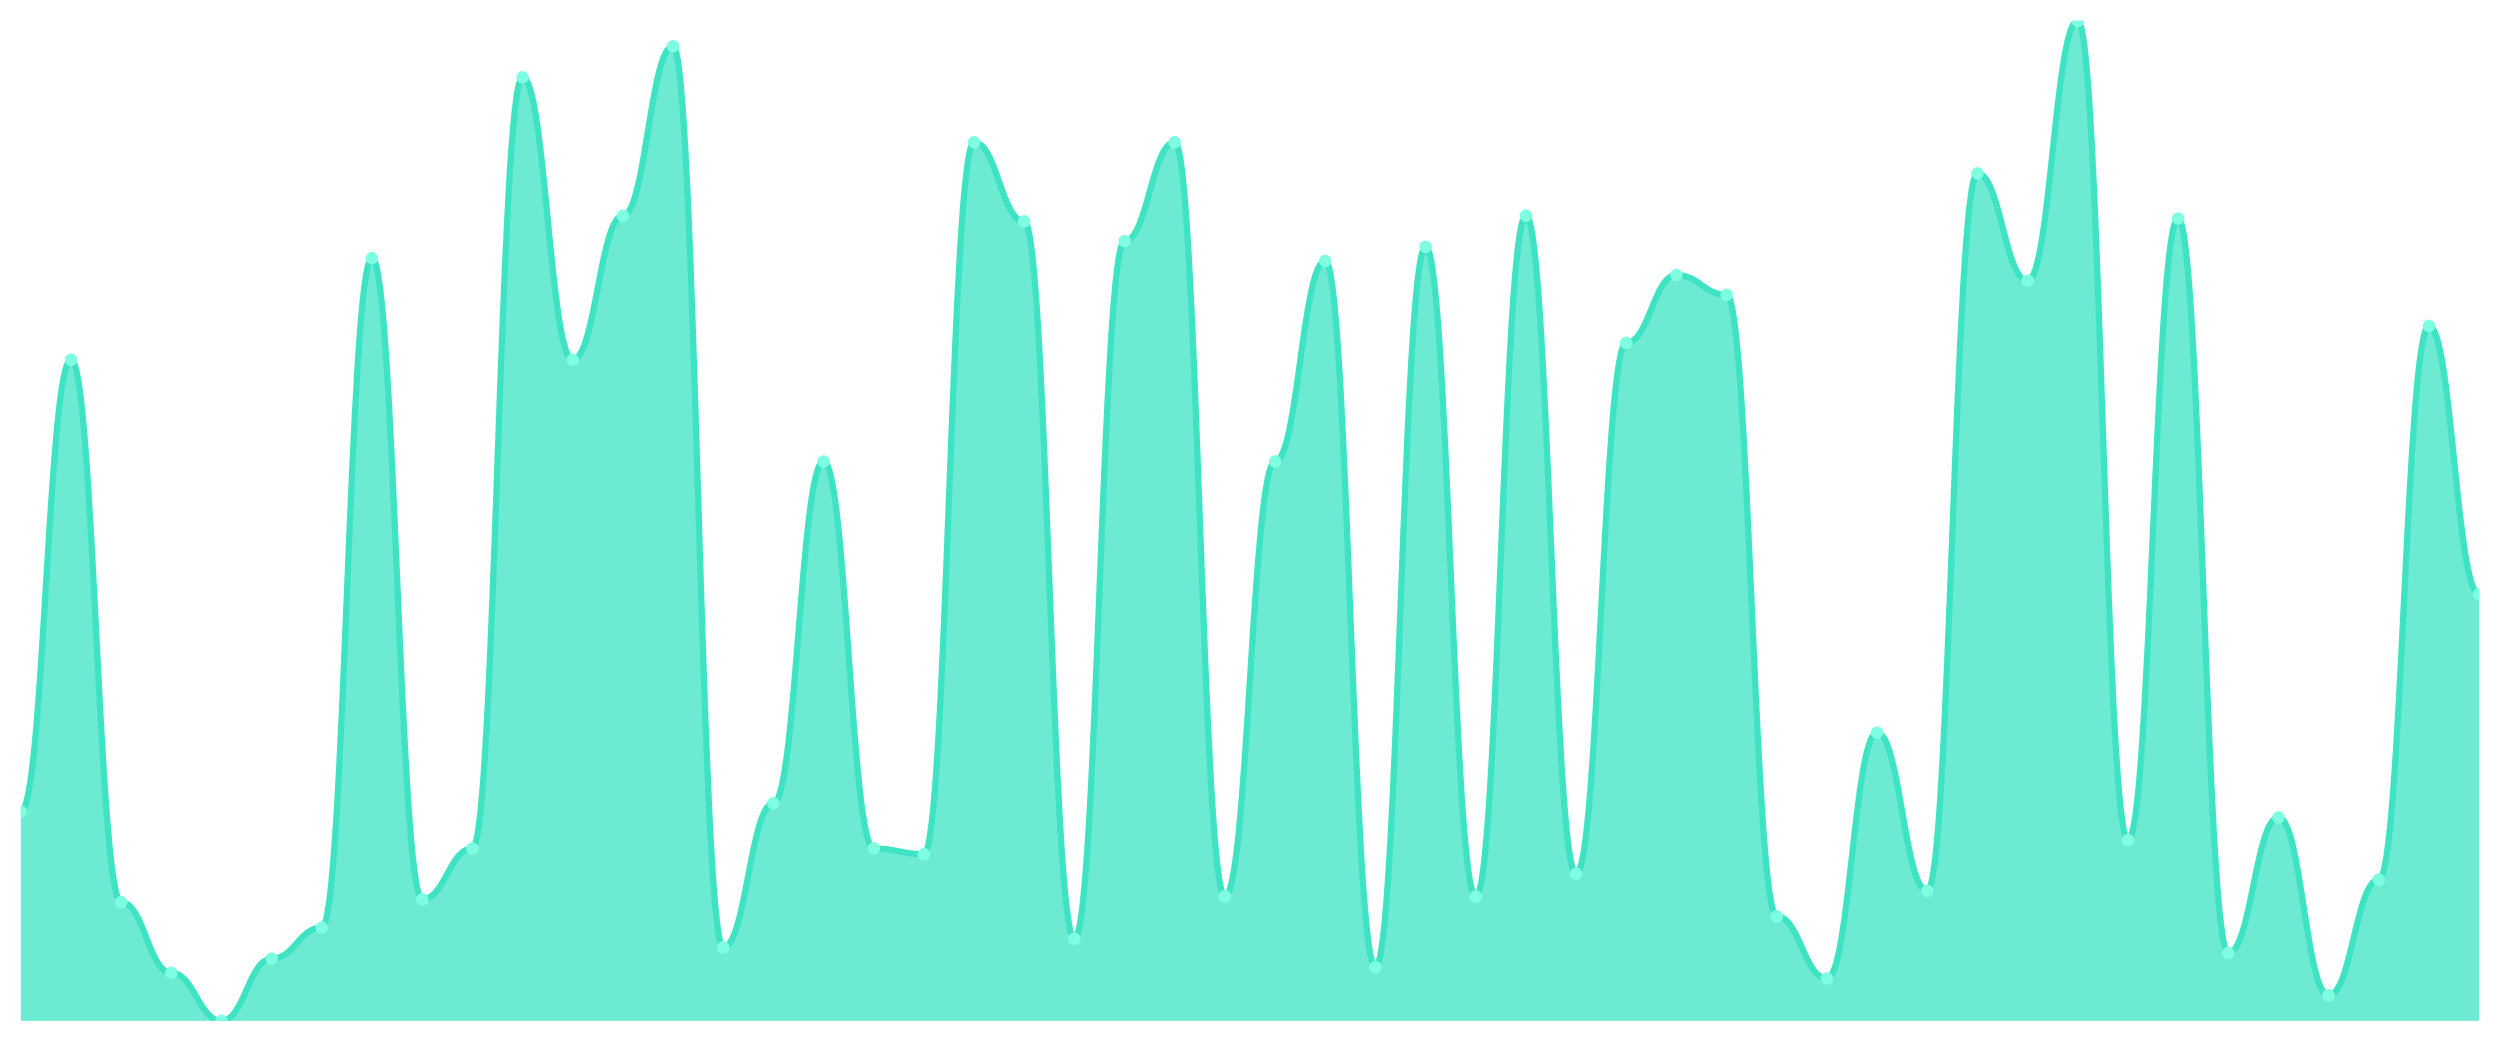
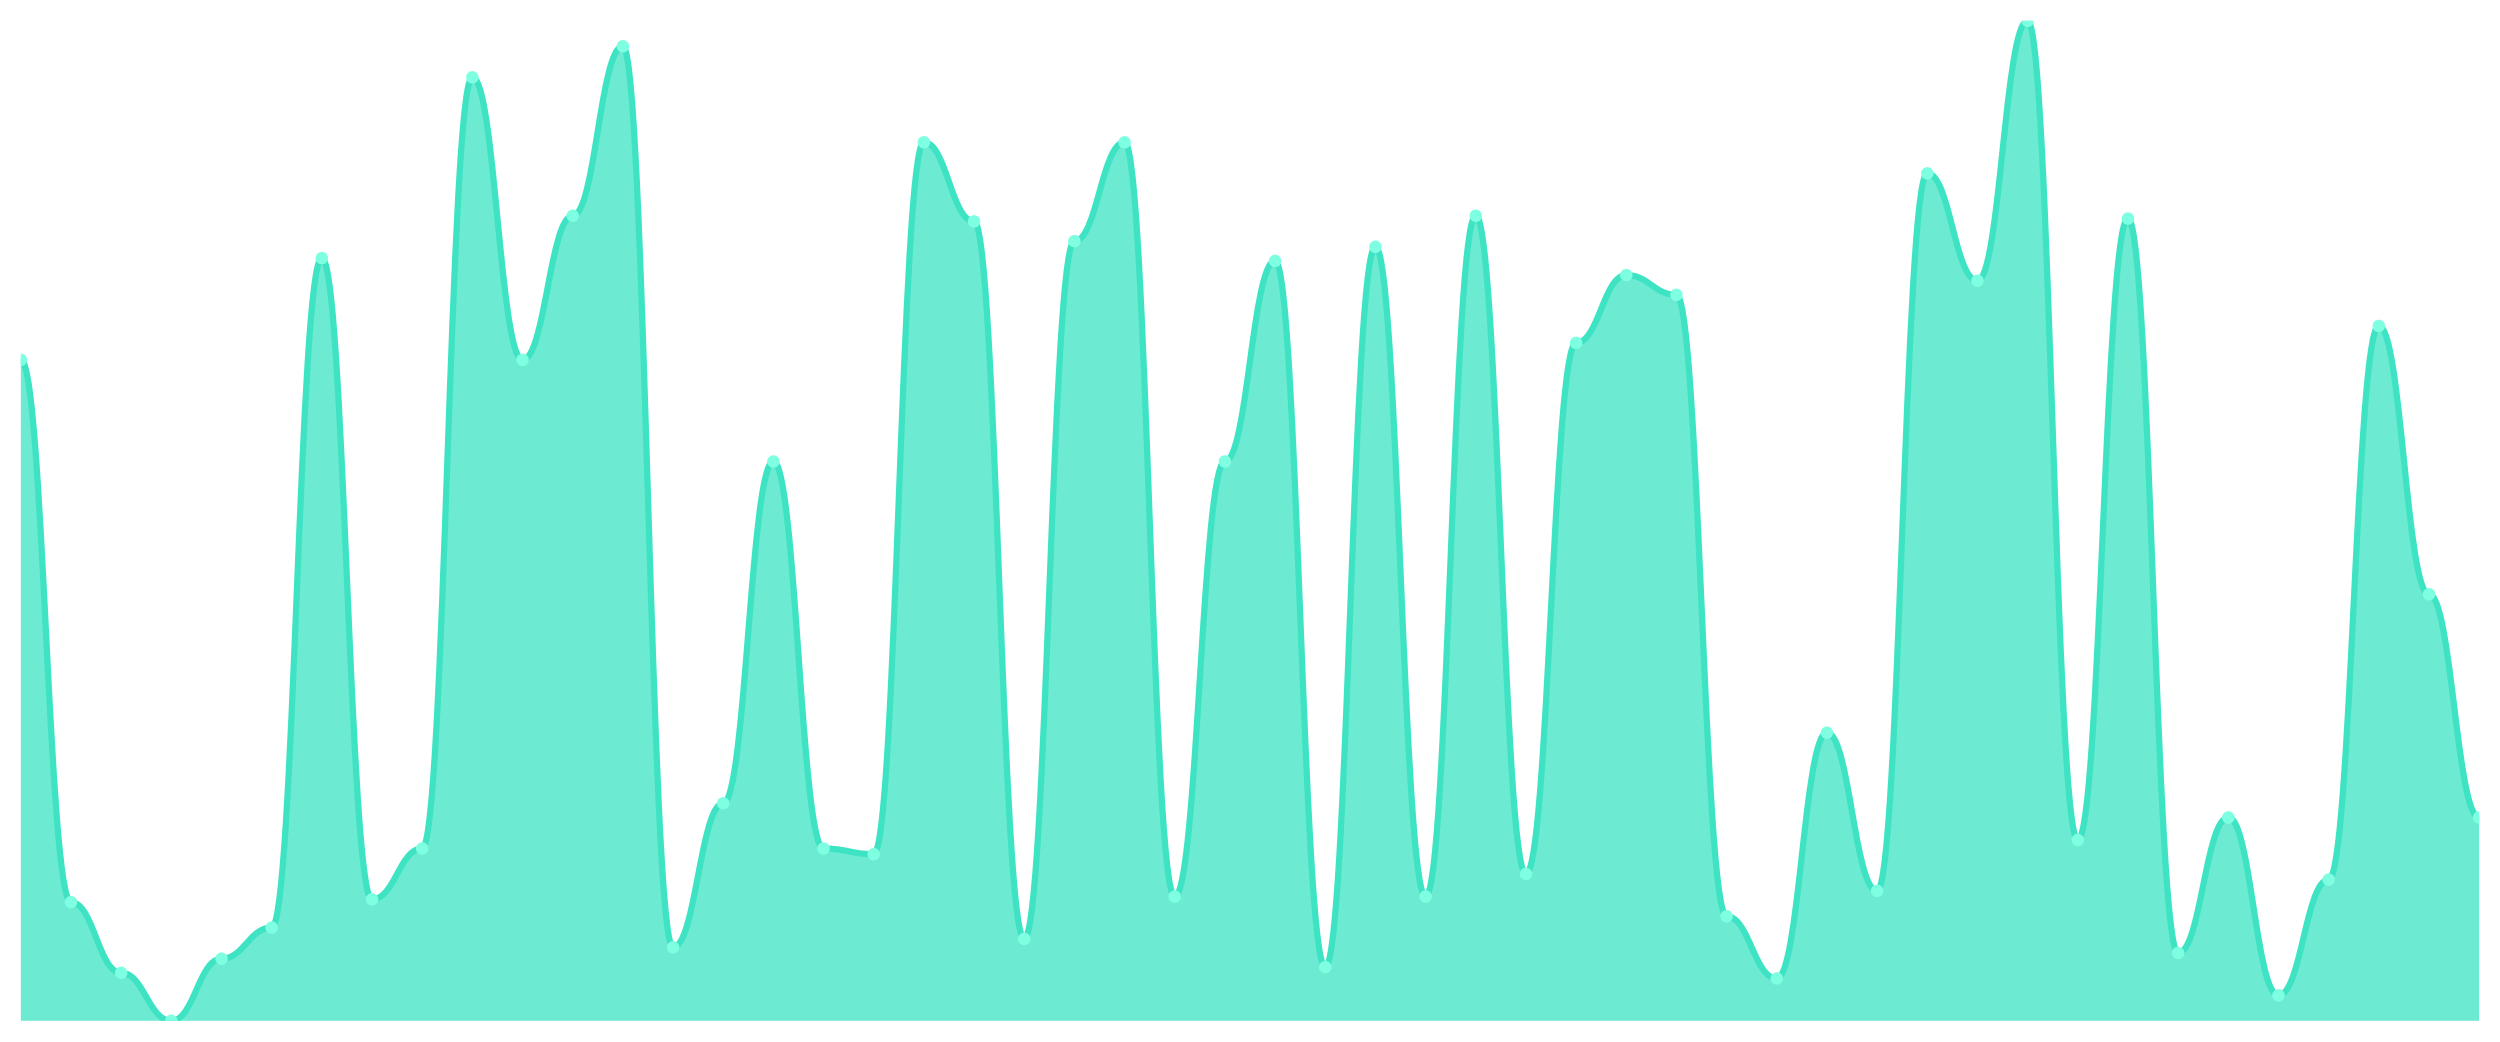
<svg xmlns="http://www.w3.org/2000/svg" viewBox="0 0 1200 500" width="1200" height="500">
  <defs>
    <clipPath id="c">
      <rect x="10" y="10" width="1180" height="480" />
    </clipPath>
  </defs>
  <rect width="1200" height="500" fill="none" />
  <g clip-path="url(#c)">
-     <path d="M 10,490 L 10,389.661 C 20.837,389.661 23.245,172.712 34.082,172.712 C 44.918,172.712 47.327,433.051 58.163,433.051 C 69,433.051 71.408,466.949 82.245,466.949 C 93.082,466.949 95.49,490 106.327,490 C 117.163,490 119.571,460.169 130.408,460.169 C 141.245,460.169 143.653,445.254 154.49,445.254 C 165.327,445.254 167.735,123.898 178.571,123.898 C 189.408,123.898 191.816,431.695 202.653,431.695 C 213.49,431.695 215.898,407.288 226.735,407.288 C 237.571,407.288 239.98,37.119 250.816,37.119 C 261.653,37.119 264.061,172.712 274.898,172.712 C 285.735,172.712 288.143,103.559 298.98,103.559 C 309.816,103.559 312.224,22.203 323.061,22.203 C 333.898,22.203 336.306,454.746 347.143,454.746 C 357.98,454.746 360.388,385.593 371.224,385.593 C 382.061,385.593 384.469,221.525 395.306,221.525 C 406.143,221.525 408.551,407.288 419.388,407.288 C 430.224,407.288 432.633,410 443.469,410 C 454.306,410 456.714,68.305 467.551,68.305 C 478.388,68.305 480.796,106.271 491.633,106.271 C 502.469,106.271 504.878,450.678 515.714,450.678 C 526.551,450.678 528.959,115.763 539.796,115.763 C 550.633,115.763 553.041,68.305 563.878,68.305 C 574.714,68.305 577.122,430.339 587.959,430.339 C 598.796,430.339 601.204,221.525 612.041,221.525 C 622.878,221.525 625.286,125.254 636.122,125.254 C 646.959,125.254 649.367,464.237 660.204,464.237 C 671.041,464.237 673.449,118.475 684.286,118.475 C 695.122,118.475 697.531,430.339 708.367,430.339 C 719.204,430.339 721.612,103.559 732.449,103.559 C 743.286,103.559 745.694,419.492 756.531,419.492 C 767.367,419.492 769.776,164.576 780.612,164.576 C 791.449,164.576 793.857,132.034 804.694,132.034 C 815.531,132.034 817.939,141.525 828.776,141.525 C 839.612,141.525 842.02,439.831 852.857,439.831 C 863.694,439.831 866.102,469.661 876.939,469.661 C 887.776,469.661 890.184,351.695 901.02,351.695 C 911.857,351.695 914.265,427.627 925.102,427.627 C 935.939,427.627 938.347,83.22 949.184,83.22 C 960.02,83.22 962.429,134.746 973.265,134.746 C 984.102,134.746 986.51,10 997.347,10 C 1008.184,10 1010.592,403.22 1021.429,403.22 C 1032.265,403.22 1034.673,104.915 1045.51,104.915 C 1056.347,104.915 1058.755,457.458 1069.592,457.458 C 1080.429,457.458 1082.837,392.373 1093.673,392.373 C 1104.51,392.373 1106.918,477.797 1117.755,477.797 C 1128.592,477.797 1131,422.203 1141.837,422.203 C 1152.673,422.203 1155.082,156.441 1165.918,156.441 C 1176.755,156.441 1179.163,285.254 1190,285.254 L 1190,490 Z" fill="rgba(61,227,195,0.75)" />
-     <path d="M 10,389.661 C 20.837,389.661 23.245,172.712 34.082,172.712 C 44.918,172.712 47.327,433.051 58.163,433.051 C 69,433.051 71.408,466.949 82.245,466.949 C 93.082,466.949 95.49,490 106.327,490 C 117.163,490 119.571,460.169 130.408,460.169 C 141.245,460.169 143.653,445.254 154.49,445.254 C 165.327,445.254 167.735,123.898 178.571,123.898 C 189.408,123.898 191.816,431.695 202.653,431.695 C 213.49,431.695 215.898,407.288 226.735,407.288 C 237.571,407.288 239.98,37.119 250.816,37.119 C 261.653,37.119 264.061,172.712 274.898,172.712 C 285.735,172.712 288.143,103.559 298.98,103.559 C 309.816,103.559 312.224,22.203 323.061,22.203 C 333.898,22.203 336.306,454.746 347.143,454.746 C 357.98,454.746 360.388,385.593 371.224,385.593 C 382.061,385.593 384.469,221.525 395.306,221.525 C 406.143,221.525 408.551,407.288 419.388,407.288 C 430.224,407.288 432.633,410 443.469,410 C 454.306,410 456.714,68.305 467.551,68.305 C 478.388,68.305 480.796,106.271 491.633,106.271 C 502.469,106.271 504.878,450.678 515.714,450.678 C 526.551,450.678 528.959,115.763 539.796,115.763 C 550.633,115.763 553.041,68.305 563.878,68.305 C 574.714,68.305 577.122,430.339 587.959,430.339 C 598.796,430.339 601.204,221.525 612.041,221.525 C 622.878,221.525 625.286,125.254 636.122,125.254 C 646.959,125.254 649.367,464.237 660.204,464.237 C 671.041,464.237 673.449,118.475 684.286,118.475 C 695.122,118.475 697.531,430.339 708.367,430.339 C 719.204,430.339 721.612,103.559 732.449,103.559 C 743.286,103.559 745.694,419.492 756.531,419.492 C 767.367,419.492 769.776,164.576 780.612,164.576 C 791.449,164.576 793.857,132.034 804.694,132.034 C 815.531,132.034 817.939,141.525 828.776,141.525 C 839.612,141.525 842.02,439.831 852.857,439.831 C 863.694,439.831 866.102,469.661 876.939,469.661 C 887.776,469.661 890.184,351.695 901.02,351.695 C 911.857,351.695 914.265,427.627 925.102,427.627 C 935.939,427.627 938.347,83.22 949.184,83.22 C 960.02,83.22 962.429,134.746 973.265,134.746 C 984.102,134.746 986.51,10 997.347,10 C 1008.184,10 1010.592,403.22 1021.429,403.22 C 1032.265,403.22 1034.673,104.915 1045.51,104.915 C 1056.347,104.915 1058.755,457.458 1069.592,457.458 C 1080.429,457.458 1082.837,392.373 1093.673,392.373 C 1104.51,392.373 1106.918,477.797 1117.755,477.797 C 1128.592,477.797 1131,422.203 1141.837,422.203 C 1152.673,422.203 1155.082,156.441 1165.918,156.441 C 1176.755,156.441 1179.163,285.254 1190,285.254" fill="none" stroke="#3de3c3" stroke-width="3" stroke-linecap="round" stroke-linejoin="round" />
-     <circle cx="10" cy="389.661" r="3" fill="#7fffe1" />
-     <circle cx="34.082" cy="172.712" r="3" fill="#7fffe1" />
-     <circle cx="58.163" cy="433.051" r="3" fill="#7fffe1" />
-     <circle cx="82.245" cy="466.949" r="3" fill="#7fffe1" />
-     <circle cx="106.327" cy="490" r="3" fill="#7fffe1" />
-     <circle cx="130.408" cy="460.169" r="3" fill="#7fffe1" />
-     <circle cx="154.49" cy="445.254" r="3" fill="#7fffe1" />
-     <circle cx="178.571" cy="123.898" r="3" fill="#7fffe1" />
-     <circle cx="202.653" cy="431.695" r="3" fill="#7fffe1" />
-     <circle cx="226.735" cy="407.288" r="3" fill="#7fffe1" />
-     <circle cx="250.816" cy="37.119" r="3" fill="#7fffe1" />
-     <circle cx="274.898" cy="172.712" r="3" fill="#7fffe1" />
-     <circle cx="298.98" cy="103.559" r="3" fill="#7fffe1" />
-     <circle cx="323.061" cy="22.203" r="3" fill="#7fffe1" />
-     <circle cx="347.143" cy="454.746" r="3" fill="#7fffe1" />
-     <circle cx="371.224" cy="385.593" r="3" fill="#7fffe1" />
-     <circle cx="395.306" cy="221.525" r="3" fill="#7fffe1" />
-     <circle cx="419.388" cy="407.288" r="3" fill="#7fffe1" />
-     <circle cx="443.469" cy="410" r="3" fill="#7fffe1" />
-     <circle cx="467.551" cy="68.305" r="3" fill="#7fffe1" />
-     <circle cx="491.633" cy="106.271" r="3" fill="#7fffe1" />
-     <circle cx="515.714" cy="450.678" r="3" fill="#7fffe1" />
-     <circle cx="539.796" cy="115.763" r="3" fill="#7fffe1" />
-     <circle cx="563.878" cy="68.305" r="3" fill="#7fffe1" />
-     <circle cx="587.959" cy="430.339" r="3" fill="#7fffe1" />
-     <circle cx="612.041" cy="221.525" r="3" fill="#7fffe1" />
-     <circle cx="636.122" cy="125.254" r="3" fill="#7fffe1" />
-     <circle cx="660.204" cy="464.237" r="3" fill="#7fffe1" />
-     <circle cx="684.286" cy="118.475" r="3" fill="#7fffe1" />
-     <circle cx="708.367" cy="430.339" r="3" fill="#7fffe1" />
-     <circle cx="732.449" cy="103.559" r="3" fill="#7fffe1" />
-     <circle cx="756.531" cy="419.492" r="3" fill="#7fffe1" />
-     <circle cx="780.612" cy="164.576" r="3" fill="#7fffe1" />
-     <circle cx="804.694" cy="132.034" r="3" fill="#7fffe1" />
-     <circle cx="828.776" cy="141.525" r="3" fill="#7fffe1" />
-     <circle cx="852.857" cy="439.831" r="3" fill="#7fffe1" />
-     <circle cx="876.939" cy="469.661" r="3" fill="#7fffe1" />
-     <circle cx="901.02" cy="351.695" r="3" fill="#7fffe1" />
-     <circle cx="925.102" cy="427.627" r="3" fill="#7fffe1" />
-     <circle cx="949.184" cy="83.22" r="3" fill="#7fffe1" />
-     <circle cx="973.265" cy="134.746" r="3" fill="#7fffe1" />
-     <circle cx="997.347" cy="10" r="3" fill="#7fffe1" />
-     <circle cx="1021.429" cy="403.22" r="3" fill="#7fffe1" />
-     <circle cx="1045.51" cy="104.915" r="3" fill="#7fffe1" />
-     <circle cx="1069.592" cy="457.458" r="3" fill="#7fffe1" />
-     <circle cx="1093.673" cy="392.373" r="3" fill="#7fffe1" />
-     <circle cx="1117.755" cy="477.797" r="3" fill="#7fffe1" />
-     <circle cx="1141.837" cy="422.203" r="3" fill="#7fffe1" />
-     <circle cx="1165.918" cy="156.441" r="3" fill="#7fffe1" />
-     <circle cx="1190" cy="285.254" r="3" fill="#7fffe1" />
+     <path d="M 10,490 L 10,172.712 C 20.837,172.712 23.245,433.051 34.082,433.051 C 44.918,433.051 47.327,466.949 58.163,466.949 C 69,466.949 71.408,490 82.245,490 C 93.082,490 95.49,460.169 106.327,460.169 C 117.163,460.169 119.571,445.254 130.408,445.254 C 141.245,445.254 143.653,123.898 154.49,123.898 C 165.327,123.898 167.735,431.695 178.571,431.695 C 189.408,431.695 191.816,407.288 202.653,407.288 C 213.49,407.288 215.898,37.119 226.735,37.119 C 237.571,37.119 239.98,172.712 250.816,172.712 C 261.653,172.712 264.061,103.559 274.898,103.559 C 285.735,103.559 288.143,22.203 298.98,22.203 C 309.816,22.203 312.224,454.746 323.061,454.746 C 333.898,454.746 336.306,385.593 347.143,385.593 C 357.98,385.593 360.388,221.525 371.224,221.525 C 382.061,221.525 384.469,407.288 395.306,407.288 C 406.143,407.288 408.551,410 419.388,410 C 430.224,410 432.633,68.305 443.469,68.305 C 454.306,68.305 456.714,106.271 467.551,106.271 C 478.388,106.271 480.796,450.678 491.633,450.678 C 502.469,450.678 504.878,115.763 515.714,115.763 C 526.551,115.763 528.959,68.305 539.796,68.305 C 550.633,68.305 553.041,430.339 563.878,430.339 C 574.714,430.339 577.122,221.525 587.959,221.525 C 598.796,221.525 601.204,125.254 612.041,125.254 C 622.878,125.254 625.286,464.237 636.122,464.237 C 646.959,464.237 649.367,118.475 660.204,118.475 C 671.041,118.475 673.449,430.339 684.286,430.339 C 695.122,430.339 697.531,103.559 708.367,103.559 C 719.204,103.559 721.612,419.492 732.449,419.492 C 743.286,419.492 745.694,164.576 756.531,164.576 C 767.367,164.576 769.776,132.034 780.612,132.034 C 791.449,132.034 793.857,141.525 804.694,141.525 C 815.531,141.525 817.939,439.831 828.776,439.831 C 839.612,439.831 842.02,469.661 852.857,469.661 C 863.694,469.661 866.102,351.695 876.939,351.695 C 887.776,351.695 890.184,427.627 901.02,427.627 C 911.857,427.627 914.265,83.22 925.102,83.22 C 935.939,83.22 938.347,134.746 949.184,134.746 C 960.02,134.746 962.429,10 973.265,10 C 984.102,10 986.51,403.22 997.347,403.22 C 1008.184,403.22 1010.592,104.915 1021.429,104.915 C 1032.265,104.915 1034.673,457.458 1045.51,457.458 C 1056.347,457.458 1058.755,392.373 1069.592,392.373 C 1080.429,392.373 1082.837,477.797 1093.673,477.797 C 1104.51,477.797 1106.918,422.203 1117.755,422.203 C 1128.592,422.203 1131,156.441 1141.837,156.441 C 1152.673,156.441 1155.082,285.254 1165.918,285.254 C 1176.755,285.254 1179.163,392.373 1190,392.373 L 1190,490 Z" fill="rgba(61,227,195,0.75)" />
+     <path d="M 10,172.712 C 20.837,172.712 23.245,433.051 34.082,433.051 C 44.918,433.051 47.327,466.949 58.163,466.949 C 69,466.949 71.408,490 82.245,490 C 93.082,490 95.49,460.169 106.327,460.169 C 117.163,460.169 119.571,445.254 130.408,445.254 C 141.245,445.254 143.653,123.898 154.49,123.898 C 165.327,123.898 167.735,431.695 178.571,431.695 C 189.408,431.695 191.816,407.288 202.653,407.288 C 213.49,407.288 215.898,37.119 226.735,37.119 C 237.571,37.119 239.98,172.712 250.816,172.712 C 261.653,172.712 264.061,103.559 274.898,103.559 C 285.735,103.559 288.143,22.203 298.98,22.203 C 309.816,22.203 312.224,454.746 323.061,454.746 C 333.898,454.746 336.306,385.593 347.143,385.593 C 357.98,385.593 360.388,221.525 371.224,221.525 C 382.061,221.525 384.469,407.288 395.306,407.288 C 406.143,407.288 408.551,410 419.388,410 C 430.224,410 432.633,68.305 443.469,68.305 C 454.306,68.305 456.714,106.271 467.551,106.271 C 478.388,106.271 480.796,450.678 491.633,450.678 C 502.469,450.678 504.878,115.763 515.714,115.763 C 526.551,115.763 528.959,68.305 539.796,68.305 C 550.633,68.305 553.041,430.339 563.878,430.339 C 574.714,430.339 577.122,221.525 587.959,221.525 C 598.796,221.525 601.204,125.254 612.041,125.254 C 622.878,125.254 625.286,464.237 636.122,464.237 C 646.959,464.237 649.367,118.475 660.204,118.475 C 671.041,118.475 673.449,430.339 684.286,430.339 C 695.122,430.339 697.531,103.559 708.367,103.559 C 719.204,103.559 721.612,419.492 732.449,419.492 C 743.286,419.492 745.694,164.576 756.531,164.576 C 767.367,164.576 769.776,132.034 780.612,132.034 C 791.449,132.034 793.857,141.525 804.694,141.525 C 815.531,141.525 817.939,439.831 828.776,439.831 C 839.612,439.831 842.02,469.661 852.857,469.661 C 863.694,469.661 866.102,351.695 876.939,351.695 C 887.776,351.695 890.184,427.627 901.02,427.627 C 911.857,427.627 914.265,83.22 925.102,83.22 C 935.939,83.22 938.347,134.746 949.184,134.746 C 960.02,134.746 962.429,10 973.265,10 C 984.102,10 986.51,403.22 997.347,403.22 C 1008.184,403.22 1010.592,104.915 1021.429,104.915 C 1032.265,104.915 1034.673,457.458 1045.51,457.458 C 1056.347,457.458 1058.755,392.373 1069.592,392.373 C 1080.429,392.373 1082.837,477.797 1093.673,477.797 C 1104.51,477.797 1106.918,422.203 1117.755,422.203 C 1128.592,422.203 1131,156.441 1141.837,156.441 C 1152.673,156.441 1155.082,285.254 1165.918,285.254 C 1176.755,285.254 1179.163,392.373 1190,392.373" fill="none" stroke="#3de3c3" stroke-width="3" stroke-linecap="round" stroke-linejoin="round" />
+     <circle cx="10" cy="172.712" r="3" fill="#7fffe1" />
+     <circle cx="34.082" cy="433.051" r="3" fill="#7fffe1" />
+     <circle cx="58.163" cy="466.949" r="3" fill="#7fffe1" />
+     <circle cx="82.245" cy="490" r="3" fill="#7fffe1" />
+     <circle cx="106.327" cy="460.169" r="3" fill="#7fffe1" />
+     <circle cx="130.408" cy="445.254" r="3" fill="#7fffe1" />
+     <circle cx="154.49" cy="123.898" r="3" fill="#7fffe1" />
+     <circle cx="178.571" cy="431.695" r="3" fill="#7fffe1" />
+     <circle cx="202.653" cy="407.288" r="3" fill="#7fffe1" />
+     <circle cx="226.735" cy="37.119" r="3" fill="#7fffe1" />
+     <circle cx="250.816" cy="172.712" r="3" fill="#7fffe1" />
+     <circle cx="274.898" cy="103.559" r="3" fill="#7fffe1" />
+     <circle cx="298.98" cy="22.203" r="3" fill="#7fffe1" />
+     <circle cx="323.061" cy="454.746" r="3" fill="#7fffe1" />
+     <circle cx="347.143" cy="385.593" r="3" fill="#7fffe1" />
+     <circle cx="371.224" cy="221.525" r="3" fill="#7fffe1" />
+     <circle cx="395.306" cy="407.288" r="3" fill="#7fffe1" />
+     <circle cx="419.388" cy="410" r="3" fill="#7fffe1" />
+     <circle cx="443.469" cy="68.305" r="3" fill="#7fffe1" />
+     <circle cx="467.551" cy="106.271" r="3" fill="#7fffe1" />
+     <circle cx="491.633" cy="450.678" r="3" fill="#7fffe1" />
+     <circle cx="515.714" cy="115.763" r="3" fill="#7fffe1" />
+     <circle cx="539.796" cy="68.305" r="3" fill="#7fffe1" />
+     <circle cx="563.878" cy="430.339" r="3" fill="#7fffe1" />
+     <circle cx="587.959" cy="221.525" r="3" fill="#7fffe1" />
+     <circle cx="612.041" cy="125.254" r="3" fill="#7fffe1" />
+     <circle cx="636.122" cy="464.237" r="3" fill="#7fffe1" />
+     <circle cx="660.204" cy="118.475" r="3" fill="#7fffe1" />
+     <circle cx="684.286" cy="430.339" r="3" fill="#7fffe1" />
+     <circle cx="708.367" cy="103.559" r="3" fill="#7fffe1" />
+     <circle cx="732.449" cy="419.492" r="3" fill="#7fffe1" />
+     <circle cx="756.531" cy="164.576" r="3" fill="#7fffe1" />
+     <circle cx="780.612" cy="132.034" r="3" fill="#7fffe1" />
+     <circle cx="804.694" cy="141.525" r="3" fill="#7fffe1" />
+     <circle cx="828.776" cy="439.831" r="3" fill="#7fffe1" />
+     <circle cx="852.857" cy="469.661" r="3" fill="#7fffe1" />
+     <circle cx="876.939" cy="351.695" r="3" fill="#7fffe1" />
+     <circle cx="901.02" cy="427.627" r="3" fill="#7fffe1" />
+     <circle cx="925.102" cy="83.22" r="3" fill="#7fffe1" />
+     <circle cx="949.184" cy="134.746" r="3" fill="#7fffe1" />
+     <circle cx="973.265" cy="10" r="3" fill="#7fffe1" />
+     <circle cx="997.347" cy="403.22" r="3" fill="#7fffe1" />
+     <circle cx="1021.429" cy="104.915" r="3" fill="#7fffe1" />
+     <circle cx="1045.51" cy="457.458" r="3" fill="#7fffe1" />
+     <circle cx="1069.592" cy="392.373" r="3" fill="#7fffe1" />
+     <circle cx="1093.673" cy="477.797" r="3" fill="#7fffe1" />
+     <circle cx="1117.755" cy="422.203" r="3" fill="#7fffe1" />
+     <circle cx="1141.837" cy="156.441" r="3" fill="#7fffe1" />
+     <circle cx="1165.918" cy="285.254" r="3" fill="#7fffe1" />
+     <circle cx="1190" cy="392.373" r="3" fill="#7fffe1" />
  </g>
</svg>
